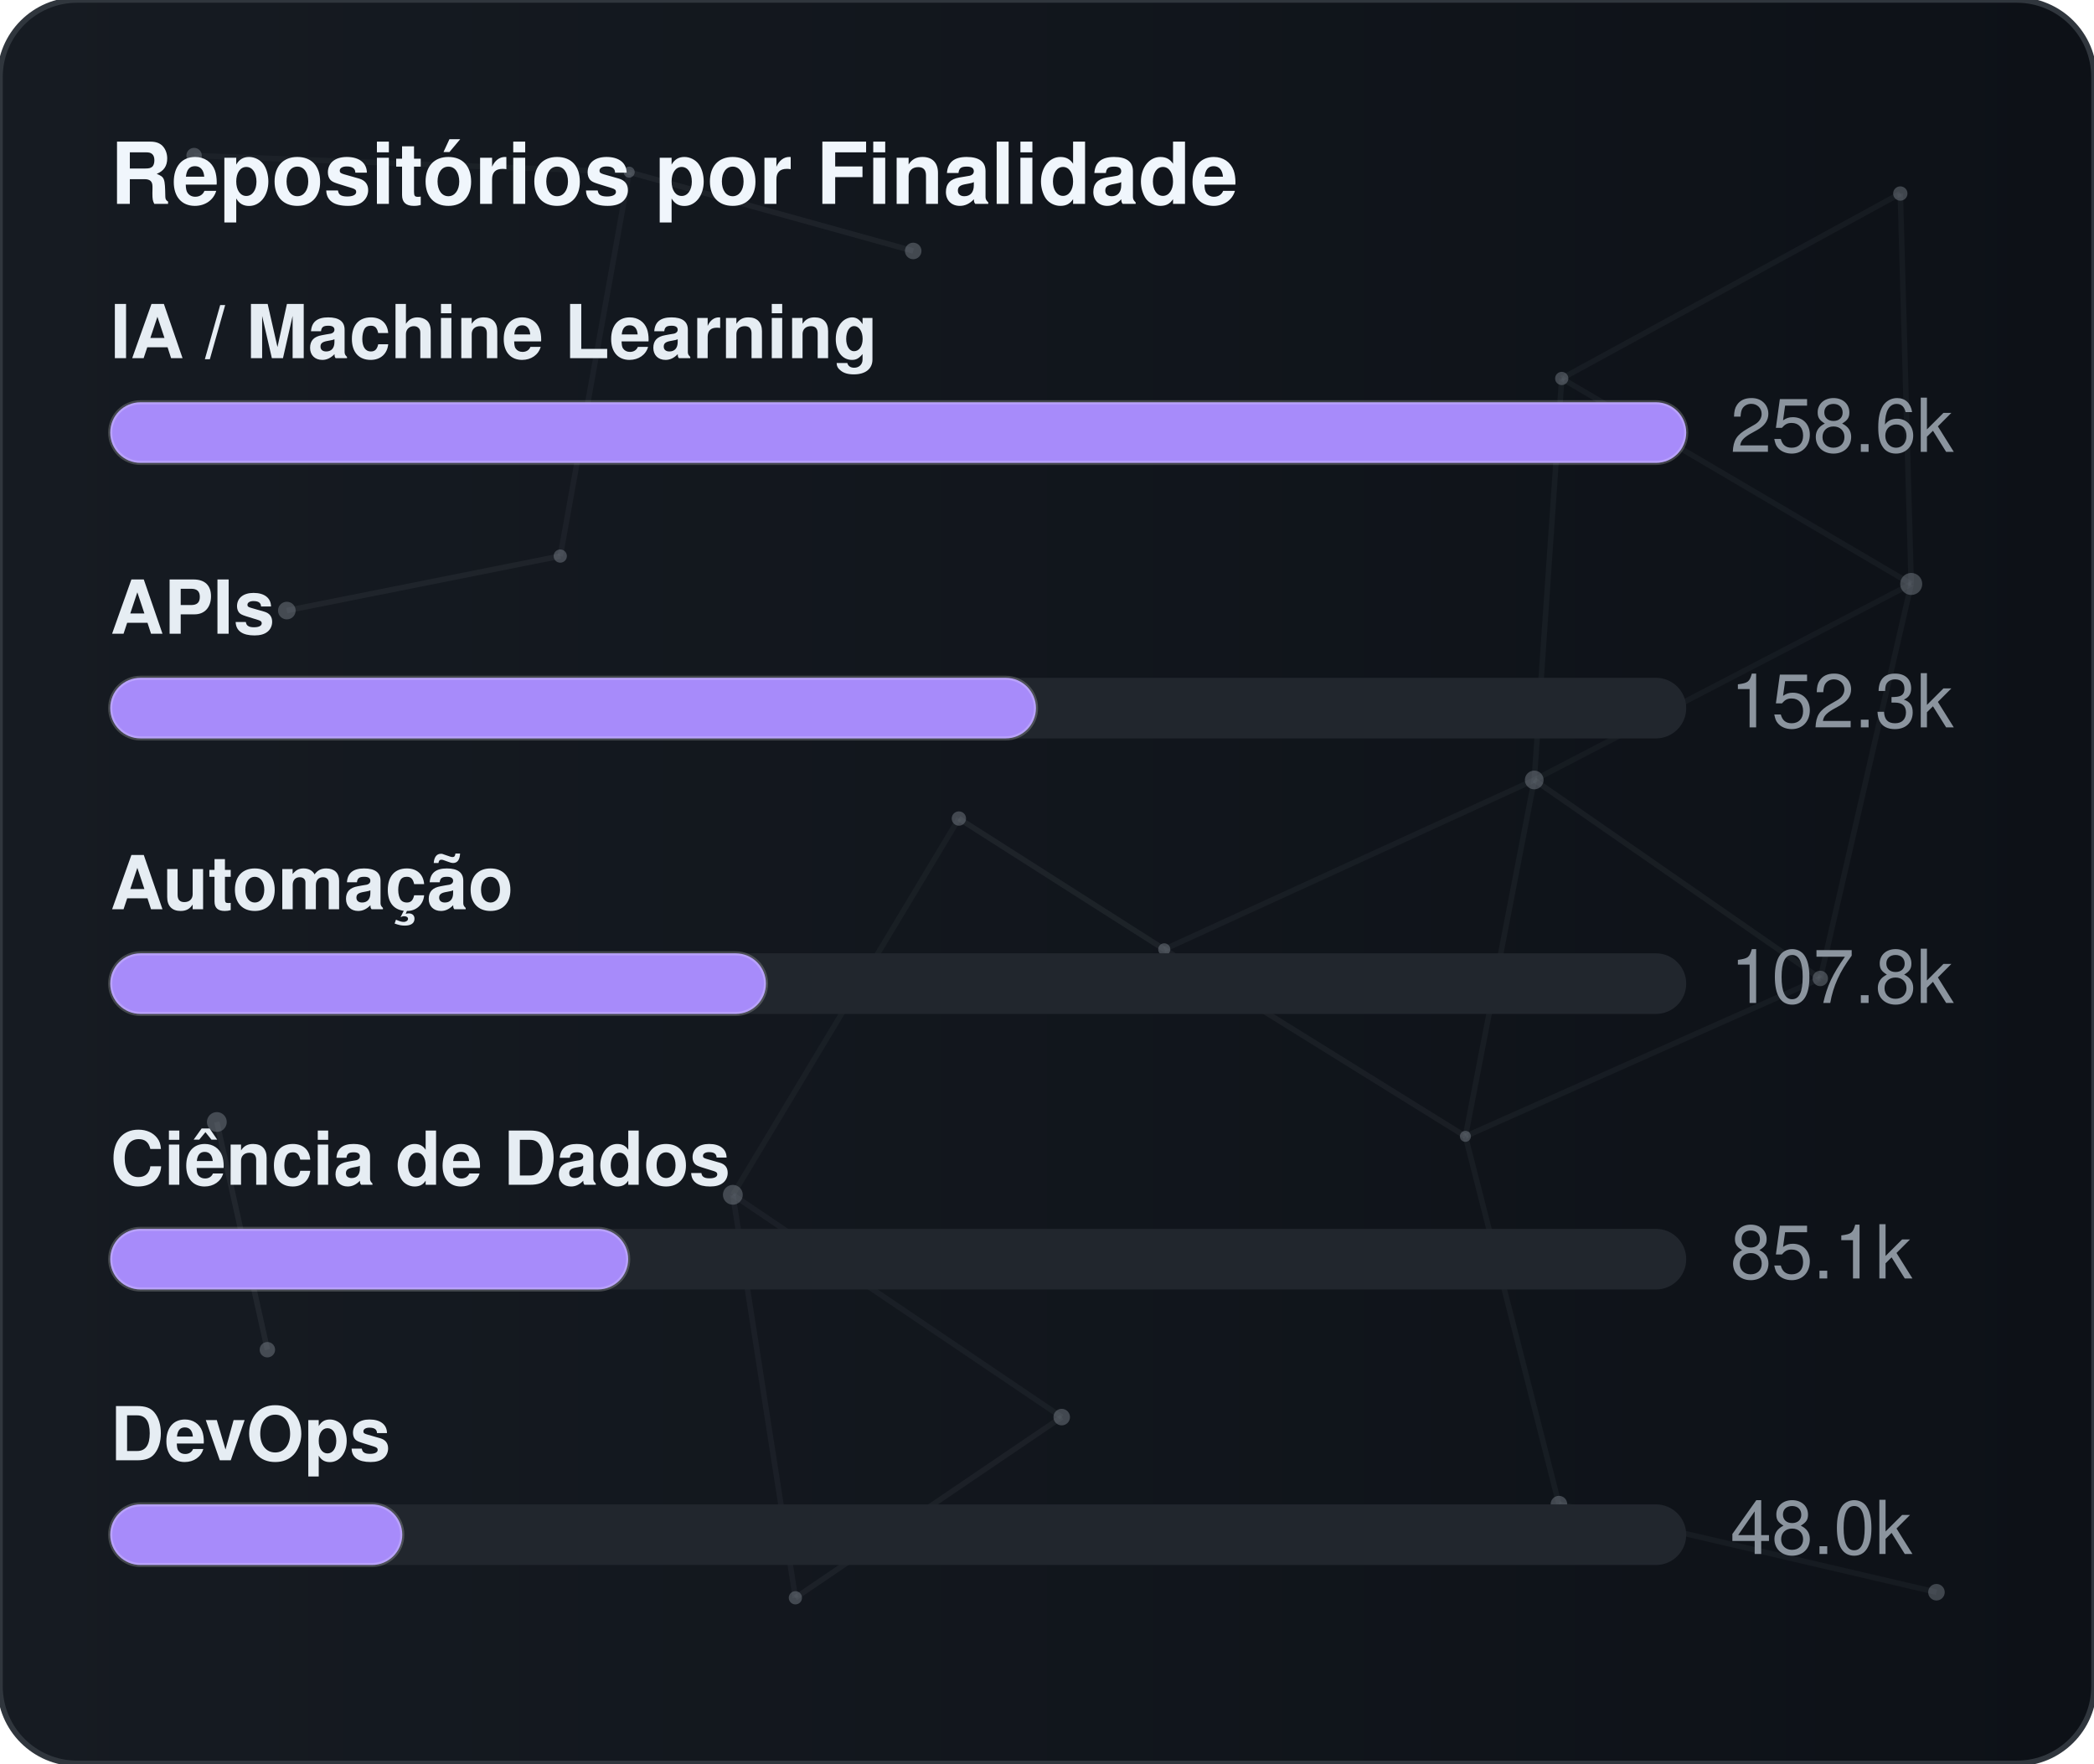
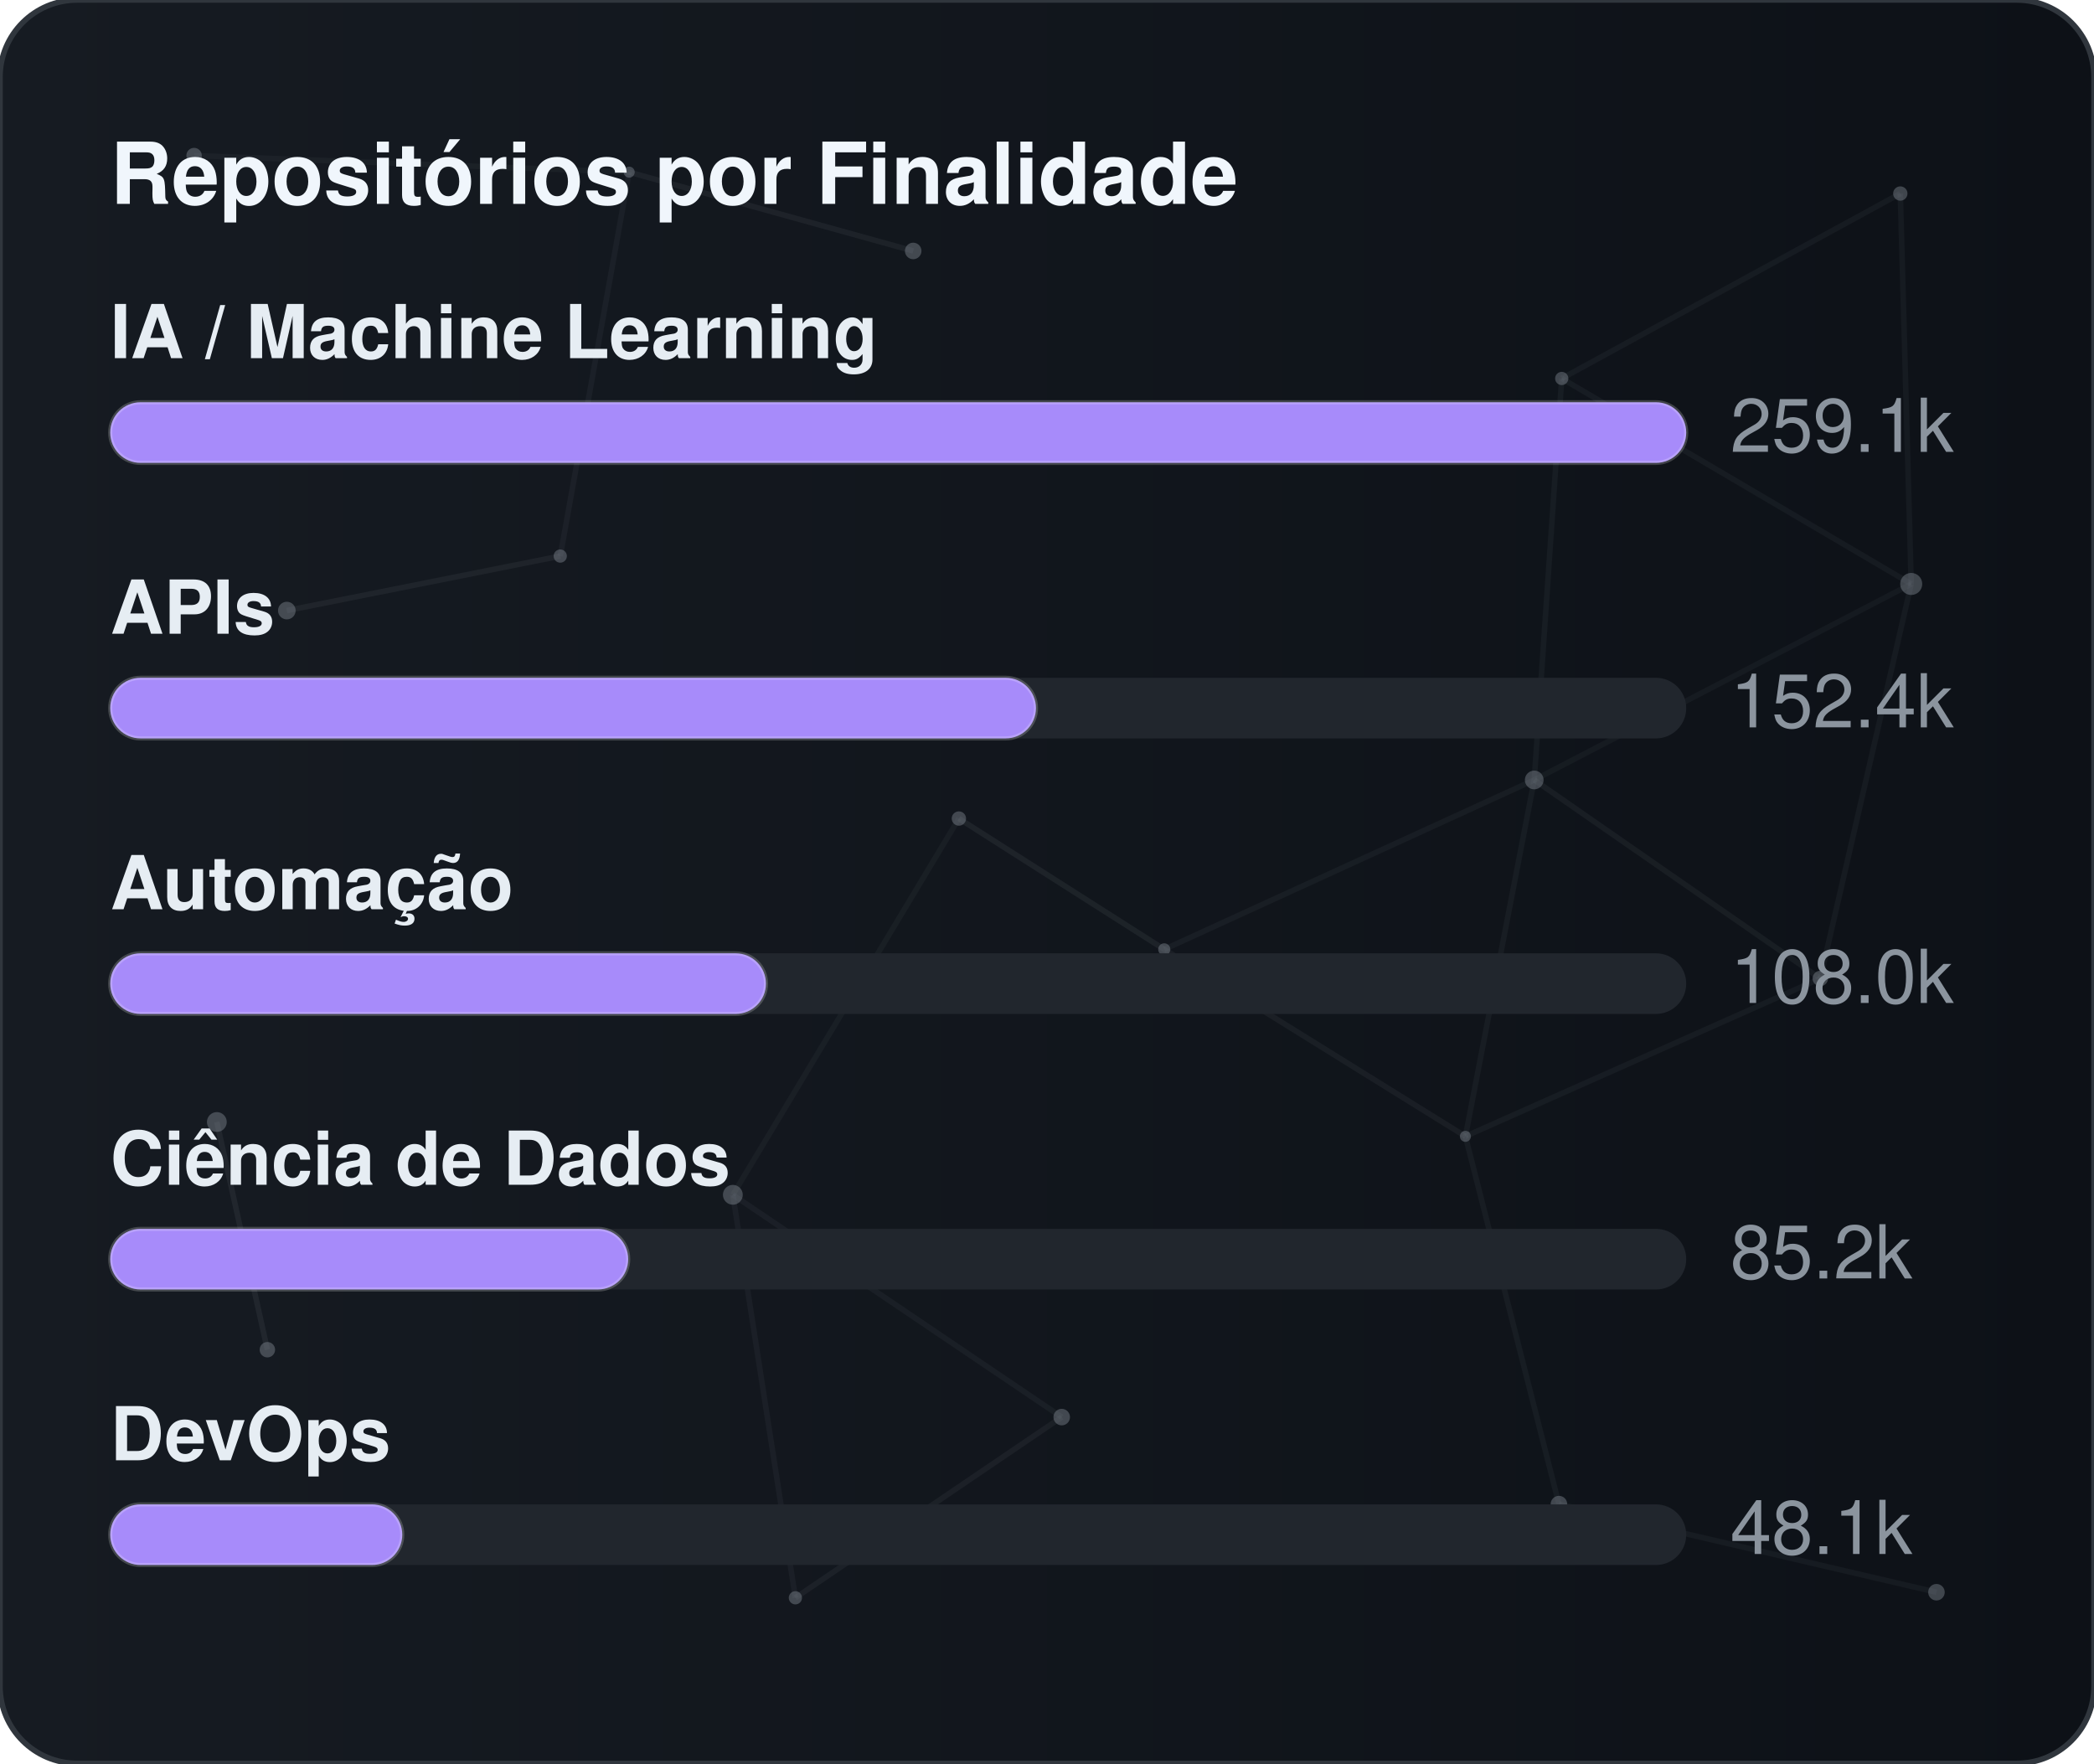
<svg xmlns="http://www.w3.org/2000/svg" width="380" height="320" viewBox="0 0 380 320" role="img" aria-label="Repositórios por Finalidade">
  <defs>
    <linearGradient id="gradGithubPurpose" x1="0%" y1="0%" x2="100%" y2="0%">
      <stop offset="0%" stop-color="#161b22" />
      <stop offset="100%" stop-color="#0d1117" />
    </linearGradient>
    <clipPath id="cardClipgradGithubPurpose">
      <rect x="0" y="0" width="380" height="320" rx="14" />
    </clipPath>
  </defs>
  <style>
    text { font-family: -apple-system, BlinkMacSystemFont, "Segoe UI", Helvetica, Arial, sans-serif; font-size: 13.5px; }
    .card { fill: url(#gradGithubPurpose); stroke: #30363d; stroke-width: 1; }
    .title { fill: #f0f6fc; font-weight: 700; font-size: 15.5px; }
    .lbl { fill: #e6edf3; font-weight: 600; }
    .val { fill: #8b949e; }
    .track { fill: #21262d; }
    .bar { stroke: rgba(255,255,255,0.2); stroke-width: 0.75; }
  </style>
  <rect x="0" y="0" width="380" height="320" rx="14" class="card" />
  <g clip-path="url(#cardClipgradGithubPurpose)">
    <line x1="35.22" y1="28.23" x2="114.18" y2="31.24" stroke="#8b949e" stroke-width="1" opacity="0.06">
      <animate attributeName="x1" values="35.22;35.39;35.22" dur="9.6s" repeatCount="indefinite" />
      <animate attributeName="y1" values="28.23;26.86;28.23" dur="11.5s" repeatCount="indefinite" />
      <animate attributeName="x2" values="114.18;107.41;114.18" dur="10.9s" repeatCount="indefinite" />
      <animate attributeName="y2" values="31.24;28.12;31.24" dur="13.1s" repeatCount="indefinite" />
    </line>
    <line x1="114.18" y1="31.24" x2="165.72" y2="45.54" stroke="#8b949e" stroke-width="1" opacity="0.09">
      <animate attributeName="x1" values="114.18;107.41;114.18" dur="10.9s" repeatCount="indefinite" />
      <animate attributeName="y1" values="31.24;28.12;31.24" dur="13.1s" repeatCount="indefinite" />
      <animate attributeName="x2" values="165.72;156.65;165.72" dur="7.7s" repeatCount="indefinite" />
      <animate attributeName="y2" values="45.54;47.56;45.54" dur="9.2s" repeatCount="indefinite" />
    </line>
    <line x1="114.18" y1="31.24" x2="101.67" y2="100.91" stroke="#8b949e" stroke-width="1" opacity="0.07">
      <animate attributeName="x1" values="114.18;107.41;114.18" dur="10.9s" repeatCount="indefinite" />
      <animate attributeName="y1" values="31.24;28.12;31.24" dur="13.1s" repeatCount="indefinite" />
      <animate attributeName="x2" values="101.67;109.76;101.67" dur="6.4s" repeatCount="indefinite" />
      <animate attributeName="y2" values="100.91;94.52;100.91" dur="7.6s" repeatCount="indefinite" />
    </line>
    <line x1="283.41" y1="68.68" x2="344.85" y2="35.12" stroke="#8b949e" stroke-width="1" opacity="0.07">
      <animate attributeName="x1" values="283.41;282.83;283.41" dur="12.0s" repeatCount="indefinite" />
      <animate attributeName="y1" values="68.68;66.16;68.68" dur="14.4s" repeatCount="indefinite" />
      <animate attributeName="x2" values="344.85;343.1;344.85" dur="9.8s" repeatCount="indefinite" />
      <animate attributeName="y2" values="35.12;30.36;35.12" dur="11.8s" repeatCount="indefinite" />
    </line>
    <line x1="283.41" y1="68.68" x2="278.42" y2="141.54" stroke="#8b949e" stroke-width="1" opacity="0.07">
      <animate attributeName="x1" values="283.41;282.83;283.41" dur="12.0s" repeatCount="indefinite" />
      <animate attributeName="y1" values="68.68;66.16;68.68" dur="14.4s" repeatCount="indefinite" />
      <animate attributeName="x2" values="278.42;271.97;278.42" dur="6.3s" repeatCount="indefinite" />
      <animate attributeName="y2" values="141.54;140.88;141.54" dur="7.5s" repeatCount="indefinite" />
    </line>
    <line x1="283.41" y1="68.68" x2="346.83" y2="105.97" stroke="#8b949e" stroke-width="1" opacity="0.07">
      <animate attributeName="x1" values="283.41;282.83;283.41" dur="12.0s" repeatCount="indefinite" />
      <animate attributeName="y1" values="68.68;66.16;68.68" dur="14.4s" repeatCount="indefinite" />
      <animate attributeName="x2" values="346.83;354.74;346.83" dur="10.4s" repeatCount="indefinite" />
      <animate attributeName="y2" values="105.97;113.25;105.97" dur="12.5s" repeatCount="indefinite" />
    </line>
    <line x1="344.85" y1="35.12" x2="346.83" y2="105.97" stroke="#8b949e" stroke-width="1" opacity="0.07">
      <animate attributeName="x1" values="344.85;343.1;344.85" dur="9.8s" repeatCount="indefinite" />
      <animate attributeName="y1" values="35.12;30.36;35.12" dur="11.8s" repeatCount="indefinite" />
      <animate attributeName="x2" values="346.83;354.74;346.83" dur="10.4s" repeatCount="indefinite" />
      <animate attributeName="y2" values="105.97;113.25;105.97" dur="12.5s" repeatCount="indefinite" />
    </line>
    <line x1="52.05" y1="110.8" x2="101.67" y2="100.91" stroke="#8b949e" stroke-width="1" opacity="0.09">
      <animate attributeName="x1" values="52.05;49.17;52.05" dur="7.9s" repeatCount="indefinite" />
      <animate attributeName="y1" values="110.8;114.75;110.8" dur="9.5s" repeatCount="indefinite" />
      <animate attributeName="x2" values="101.67;109.76;101.67" dur="6.4s" repeatCount="indefinite" />
      <animate attributeName="y2" values="100.91;94.52;100.91" dur="7.6s" repeatCount="indefinite" />
    </line>
    <line x1="174.01" y1="148.54" x2="132.99" y2="216.82" stroke="#8b949e" stroke-width="1" opacity="0.06">
      <animate attributeName="x1" values="174.01;179.31;174.01" dur="7.4s" repeatCount="indefinite" />
      <animate attributeName="y1" values="148.54;150.39;148.54" dur="8.9s" repeatCount="indefinite" />
      <animate attributeName="x2" values="132.99;131.19;132.99" dur="9.7s" repeatCount="indefinite" />
      <animate attributeName="y2" values="216.82;223.91;216.82" dur="11.7s" repeatCount="indefinite" />
    </line>
    <line x1="174.01" y1="148.54" x2="211.28" y2="172.28" stroke="#8b949e" stroke-width="1" opacity="0.10">
      <animate attributeName="x1" values="174.01;179.31;174.01" dur="7.4s" repeatCount="indefinite" />
      <animate attributeName="y1" values="148.54;150.39;148.54" dur="8.9s" repeatCount="indefinite" />
      <animate attributeName="x2" values="211.28;207.15;211.28" dur="8.7s" repeatCount="indefinite" />
      <animate attributeName="y2" values="172.28;167.34;172.28" dur="10.4s" repeatCount="indefinite" />
    </line>
    <line x1="278.42" y1="141.54" x2="346.83" y2="105.97" stroke="#8b949e" stroke-width="1" opacity="0.06">
      <animate attributeName="x1" values="278.42;271.97;278.42" dur="6.3s" repeatCount="indefinite" />
      <animate attributeName="y1" values="141.54;140.88;141.54" dur="7.5s" repeatCount="indefinite" />
      <animate attributeName="x2" values="346.83;354.74;346.83" dur="10.4s" repeatCount="indefinite" />
      <animate attributeName="y2" values="105.97;113.25;105.97" dur="12.5s" repeatCount="indefinite" />
    </line>
    <line x1="278.42" y1="141.54" x2="211.28" y2="172.28" stroke="#8b949e" stroke-width="1" opacity="0.07">
      <animate attributeName="x1" values="278.42;271.97;278.42" dur="6.3s" repeatCount="indefinite" />
      <animate attributeName="y1" values="141.54;140.88;141.54" dur="7.5s" repeatCount="indefinite" />
      <animate attributeName="x2" values="211.28;207.15;211.28" dur="8.7s" repeatCount="indefinite" />
      <animate attributeName="y2" values="172.28;167.34;172.28" dur="10.4s" repeatCount="indefinite" />
    </line>
    <line x1="278.42" y1="141.54" x2="265.93" y2="206.21" stroke="#8b949e" stroke-width="1" opacity="0.07">
      <animate attributeName="x1" values="278.42;271.97;278.42" dur="6.3s" repeatCount="indefinite" />
      <animate attributeName="y1" values="141.54;140.88;141.54" dur="7.5s" repeatCount="indefinite" />
      <animate attributeName="x2" values="265.93;263.56;265.93" dur="8.0s" repeatCount="indefinite" />
      <animate attributeName="y2" values="206.21;213.6;206.21" dur="9.6s" repeatCount="indefinite" />
    </line>
    <line x1="278.42" y1="141.54" x2="330.33" y2="177.56" stroke="#8b949e" stroke-width="1" opacity="0.08">
      <animate attributeName="x1" values="278.42;271.97;278.42" dur="6.3s" repeatCount="indefinite" />
      <animate attributeName="y1" values="141.54;140.88;141.54" dur="7.5s" repeatCount="indefinite" />
      <animate attributeName="x2" values="330.33;321.23;330.33" dur="10.7s" repeatCount="indefinite" />
      <animate attributeName="y2" values="177.56;172.27;177.56" dur="12.8s" repeatCount="indefinite" />
    </line>
    <line x1="346.83" y1="105.97" x2="330.33" y2="177.56" stroke="#8b949e" stroke-width="1" opacity="0.07">
      <animate attributeName="x1" values="346.83;354.74;346.83" dur="10.4s" repeatCount="indefinite" />
      <animate attributeName="y1" values="105.97;113.25;105.97" dur="12.5s" repeatCount="indefinite" />
      <animate attributeName="x2" values="330.33;321.23;330.33" dur="10.7s" repeatCount="indefinite" />
      <animate attributeName="y2" values="177.56;172.27;177.56" dur="12.8s" repeatCount="indefinite" />
    </line>
    <line x1="39.35" y1="203.61" x2="48.52" y2="244.93" stroke="#8b949e" stroke-width="1" opacity="0.10">
      <animate attributeName="x1" values="39.35;29.72;39.35" dur="11.8s" repeatCount="indefinite" />
      <animate attributeName="y1" values="203.61;200.24;203.61" dur="14.2s" repeatCount="indefinite" />
      <animate attributeName="x2" values="48.52;44.33;48.52" dur="11.9s" repeatCount="indefinite" />
      <animate attributeName="y2" values="244.93;238.49;244.93" dur="14.3s" repeatCount="indefinite" />
    </line>
    <line x1="132.99" y1="216.82" x2="144.34" y2="289.95" stroke="#8b949e" stroke-width="1" opacity="0.07">
      <animate attributeName="x1" values="132.99;131.19;132.99" dur="9.7s" repeatCount="indefinite" />
      <animate attributeName="y1" values="216.82;223.91;216.82" dur="11.7s" repeatCount="indefinite" />
      <animate attributeName="x2" values="144.34;138.5;144.34" dur="6.3s" repeatCount="indefinite" />
      <animate attributeName="y2" values="289.95;282.9;289.95" dur="7.6s" repeatCount="indefinite" />
    </line>
    <line x1="132.99" y1="216.82" x2="192.67" y2="257.16" stroke="#8b949e" stroke-width="1" opacity="0.07">
      <animate attributeName="x1" values="132.99;131.19;132.99" dur="9.7s" repeatCount="indefinite" />
      <animate attributeName="y1" values="216.82;223.91;216.82" dur="11.7s" repeatCount="indefinite" />
      <animate attributeName="x2" values="192.67;196.2;192.67" dur="6.2s" repeatCount="indefinite" />
      <animate attributeName="y2" values="257.16;251.56;257.16" dur="7.5s" repeatCount="indefinite" />
    </line>
    <line x1="211.28" y1="172.28" x2="265.93" y2="206.21" stroke="#8b949e" stroke-width="1" opacity="0.08">
      <animate attributeName="x1" values="211.28;207.15;211.28" dur="8.7s" repeatCount="indefinite" />
      <animate attributeName="y1" values="172.28;167.34;172.28" dur="10.4s" repeatCount="indefinite" />
      <animate attributeName="x2" values="265.93;263.56;265.93" dur="8.0s" repeatCount="indefinite" />
      <animate attributeName="y2" values="206.21;213.6;206.21" dur="9.6s" repeatCount="indefinite" />
    </line>
    <line x1="265.93" y1="206.21" x2="330.33" y2="177.56" stroke="#8b949e" stroke-width="1" opacity="0.07">
      <animate attributeName="x1" values="265.93;263.56;265.93" dur="8.0s" repeatCount="indefinite" />
      <animate attributeName="y1" values="206.21;213.6;206.21" dur="9.6s" repeatCount="indefinite" />
      <animate attributeName="x2" values="330.33;321.23;330.33" dur="10.7s" repeatCount="indefinite" />
      <animate attributeName="y2" values="177.56;172.27;177.56" dur="12.8s" repeatCount="indefinite" />
    </line>
    <line x1="265.93" y1="206.21" x2="282.9" y2="272.95" stroke="#8b949e" stroke-width="1" opacity="0.07">
      <animate attributeName="x1" values="265.93;263.56;265.93" dur="8.0s" repeatCount="indefinite" />
      <animate attributeName="y1" values="206.21;213.6;206.21" dur="9.6s" repeatCount="indefinite" />
      <animate attributeName="x2" values="282.9;277.88;282.9" dur="6.7s" repeatCount="indefinite" />
      <animate attributeName="y2" values="272.95;280.91;272.95" dur="8.1s" repeatCount="indefinite" />
    </line>
    <line x1="144.34" y1="289.95" x2="192.67" y2="257.16" stroke="#8b949e" stroke-width="1" opacity="0.08">
      <animate attributeName="x1" values="144.34;138.5;144.34" dur="6.3s" repeatCount="indefinite" />
      <animate attributeName="y1" values="289.95;282.9;289.95" dur="7.6s" repeatCount="indefinite" />
      <animate attributeName="x2" values="192.67;196.2;192.67" dur="6.2s" repeatCount="indefinite" />
      <animate attributeName="y2" values="257.16;251.56;257.16" dur="7.5s" repeatCount="indefinite" />
    </line>
    <line x1="282.9" y1="272.95" x2="351.41" y2="288.94" stroke="#8b949e" stroke-width="1" opacity="0.07">
      <animate attributeName="x1" values="282.9;277.88;282.9" dur="6.7s" repeatCount="indefinite" />
      <animate attributeName="y1" values="272.95;280.91;272.95" dur="8.1s" repeatCount="indefinite" />
      <animate attributeName="x2" values="351.41;356.89;351.41" dur="11.9s" repeatCount="indefinite" />
      <animate attributeName="y2" values="288.94;287.49;288.94" dur="14.3s" repeatCount="indefinite" />
    </line>
    <circle cx="35.22" cy="28.23" r="1.4" fill="#8b949e" opacity="0.40">
      <animate attributeName="cx" values="35.22;35.39;35.22" dur="9.6s" repeatCount="indefinite" />
      <animate attributeName="cy" values="28.23;26.86;28.23" dur="11.5s" repeatCount="indefinite" />
    </circle>
    <circle cx="114.18" cy="31.24" r="1.0" fill="#8b949e" opacity="0.40">
      <animate attributeName="cx" values="114.18;107.41;114.18" dur="10.9s" repeatCount="indefinite" />
      <animate attributeName="cy" values="31.24;28.12;31.24" dur="13.1s" repeatCount="indefinite" />
    </circle>
    <circle cx="165.72" cy="45.54" r="1.5" fill="#8b949e" opacity="0.40">
      <animate attributeName="cx" values="165.72;156.65;165.72" dur="7.7s" repeatCount="indefinite" />
      <animate attributeName="cy" values="45.54;47.56;45.54" dur="9.2s" repeatCount="indefinite" />
    </circle>
    <circle cx="283.41" cy="68.68" r="1.2" fill="#8b949e" opacity="0.40">
      <animate attributeName="cx" values="283.41;282.83;283.41" dur="12.0s" repeatCount="indefinite" />
      <animate attributeName="cy" values="68.68;66.16;68.68" dur="14.4s" repeatCount="indefinite" />
    </circle>
    <circle cx="344.85" cy="35.12" r="1.3" fill="#8b949e" opacity="0.40">
      <animate attributeName="cx" values="344.85;343.1;344.85" dur="9.8s" repeatCount="indefinite" />
      <animate attributeName="cy" values="35.12;30.36;35.12" dur="11.8s" repeatCount="indefinite" />
    </circle>
    <circle cx="52.05" cy="110.8" r="1.6" fill="#8b949e" opacity="0.40">
      <animate attributeName="cx" values="52.05;49.17;52.05" dur="7.9s" repeatCount="indefinite" />
      <animate attributeName="cy" values="110.8;114.75;110.8" dur="9.5s" repeatCount="indefinite" />
    </circle>
    <circle cx="101.67" cy="100.91" r="1.2" fill="#8b949e" opacity="0.40">
      <animate attributeName="cx" values="101.67;109.76;101.67" dur="6.4s" repeatCount="indefinite" />
      <animate attributeName="cy" values="100.91;94.52;100.91" dur="7.6s" repeatCount="indefinite" />
    </circle>
    <circle cx="174.01" cy="148.54" r="1.3" fill="#8b949e" opacity="0.40">
      <animate attributeName="cx" values="174.01;179.31;174.01" dur="7.4s" repeatCount="indefinite" />
      <animate attributeName="cy" values="148.54;150.39;148.54" dur="8.9s" repeatCount="indefinite" />
    </circle>
    <circle cx="278.42" cy="141.54" r="1.7" fill="#8b949e" opacity="0.40">
      <animate attributeName="cx" values="278.42;271.97;278.42" dur="6.3s" repeatCount="indefinite" />
      <animate attributeName="cy" values="141.54;140.88;141.54" dur="7.5s" repeatCount="indefinite" />
    </circle>
    <circle cx="346.83" cy="105.97" r="2.0" fill="#8b949e" opacity="0.40">
      <animate attributeName="cx" values="346.83;354.74;346.83" dur="10.4s" repeatCount="indefinite" />
      <animate attributeName="cy" values="105.97;113.25;105.97" dur="12.5s" repeatCount="indefinite" />
    </circle>
    <circle cx="39.35" cy="203.61" r="1.8" fill="#8b949e" opacity="0.40">
      <animate attributeName="cx" values="39.35;29.72;39.35" dur="11.8s" repeatCount="indefinite" />
      <animate attributeName="cy" values="203.61;200.24;203.61" dur="14.2s" repeatCount="indefinite" />
    </circle>
    <circle cx="132.99" cy="216.82" r="1.8" fill="#8b949e" opacity="0.40">
      <animate attributeName="cx" values="132.99;131.19;132.99" dur="9.7s" repeatCount="indefinite" />
      <animate attributeName="cy" values="216.82;223.91;216.82" dur="11.7s" repeatCount="indefinite" />
    </circle>
    <circle cx="211.28" cy="172.28" r="1.1" fill="#8b949e" opacity="0.40">
      <animate attributeName="cx" values="211.28;207.15;211.28" dur="8.7s" repeatCount="indefinite" />
      <animate attributeName="cy" values="172.28;167.34;172.28" dur="10.4s" repeatCount="indefinite" />
    </circle>
    <circle cx="265.93" cy="206.21" r="1.0" fill="#8b949e" opacity="0.40">
      <animate attributeName="cx" values="265.93;263.56;265.93" dur="8.0s" repeatCount="indefinite" />
      <animate attributeName="cy" values="206.21;213.6;206.21" dur="9.6s" repeatCount="indefinite" />
    </circle>
    <circle cx="330.33" cy="177.56" r="1.4" fill="#8b949e" opacity="0.40">
      <animate attributeName="cx" values="330.33;321.23;330.33" dur="10.7s" repeatCount="indefinite" />
      <animate attributeName="cy" values="177.56;172.27;177.56" dur="12.8s" repeatCount="indefinite" />
    </circle>
    <circle cx="48.52" cy="244.93" r="1.4" fill="#8b949e" opacity="0.40">
      <animate attributeName="cx" values="48.52;44.33;48.52" dur="11.9s" repeatCount="indefinite" />
      <animate attributeName="cy" values="244.93;238.49;244.93" dur="14.3s" repeatCount="indefinite" />
    </circle>
    <circle cx="144.34" cy="289.95" r="1.2" fill="#8b949e" opacity="0.40">
      <animate attributeName="cx" values="144.34;138.5;144.34" dur="6.3s" repeatCount="indefinite" />
      <animate attributeName="cy" values="289.95;282.9;289.95" dur="7.6s" repeatCount="indefinite" />
    </circle>
    <circle cx="192.67" cy="257.16" r="1.5" fill="#8b949e" opacity="0.40">
      <animate attributeName="cx" values="192.67;196.2;192.67" dur="6.2s" repeatCount="indefinite" />
      <animate attributeName="cy" values="257.16;251.56;257.16" dur="7.5s" repeatCount="indefinite" />
    </circle>
    <circle cx="282.9" cy="272.95" r="1.5" fill="#8b949e" opacity="0.40">
      <animate attributeName="cx" values="282.9;277.88;282.9" dur="6.7s" repeatCount="indefinite" />
      <animate attributeName="cy" values="272.95;280.91;272.95" dur="8.1s" repeatCount="indefinite" />
    </circle>
    <circle cx="351.41" cy="288.94" r="1.5" fill="#8b949e" opacity="0.40">
      <animate attributeName="cx" values="351.41;356.89;351.41" dur="11.9s" repeatCount="indefinite" />
      <animate attributeName="cy" values="288.94;287.49;288.94" dur="14.3s" repeatCount="indefinite" />
    </circle>
  </g>
  <text x="20" y="37" class="title">Repositórios por Finalidade</text>
  <text x="20" y="65" class="lbl">IA / Machine Learning</text>
  <rect x="20" y="73" width="286" height="11" rx="5.5" class="track" />
  <rect x="20" y="73" width="286" height="11" rx="5.5" fill="#a78bfa" class="bar" />
-   <text x="314" y="82" class="val">258.6k</text>
+   <text x="314" y="82" class="val">259.1k</text>
  <text x="20" y="115" class="lbl">APIs</text>
  <rect x="20" y="123" width="286" height="11" rx="5.5" class="track" />
  <rect x="20" y="123" width="168" height="11" rx="5.5" fill="#a78bfa" class="bar" />
-   <text x="314" y="132" class="val">152.3k</text>
+   <text x="314" y="132" class="val">152.4k</text>
  <text x="20" y="165" class="lbl">Automação</text>
  <rect x="20" y="173" width="286" height="11" rx="5.5" class="track" />
  <rect x="20" y="173" width="119" height="11" rx="5.5" fill="#a78bfa" class="bar" />
-   <text x="314" y="182" class="val">107.8k</text>
+   <text x="314" y="182" class="val">108.0k</text>
  <text x="20" y="215" class="lbl">Ciência de Dados</text>
  <rect x="20" y="223" width="286" height="11" rx="5.5" class="track" />
  <rect x="20" y="223" width="94" height="11" rx="5.5" fill="#a78bfa" class="bar" />
-   <text x="314" y="232" class="val">85.1k</text>
+   <text x="314" y="232" class="val">85.2k</text>
  <text x="20" y="265" class="lbl">DevOps</text>
  <rect x="20" y="273" width="286" height="11" rx="5.5" class="track" />
  <rect x="20" y="273" width="53" height="11" rx="5.5" fill="#a78bfa" class="bar" />
-   <text x="314" y="282" class="val">48.0k</text>
+   <text x="314" y="282" class="val">48.1k</text>
</svg>
